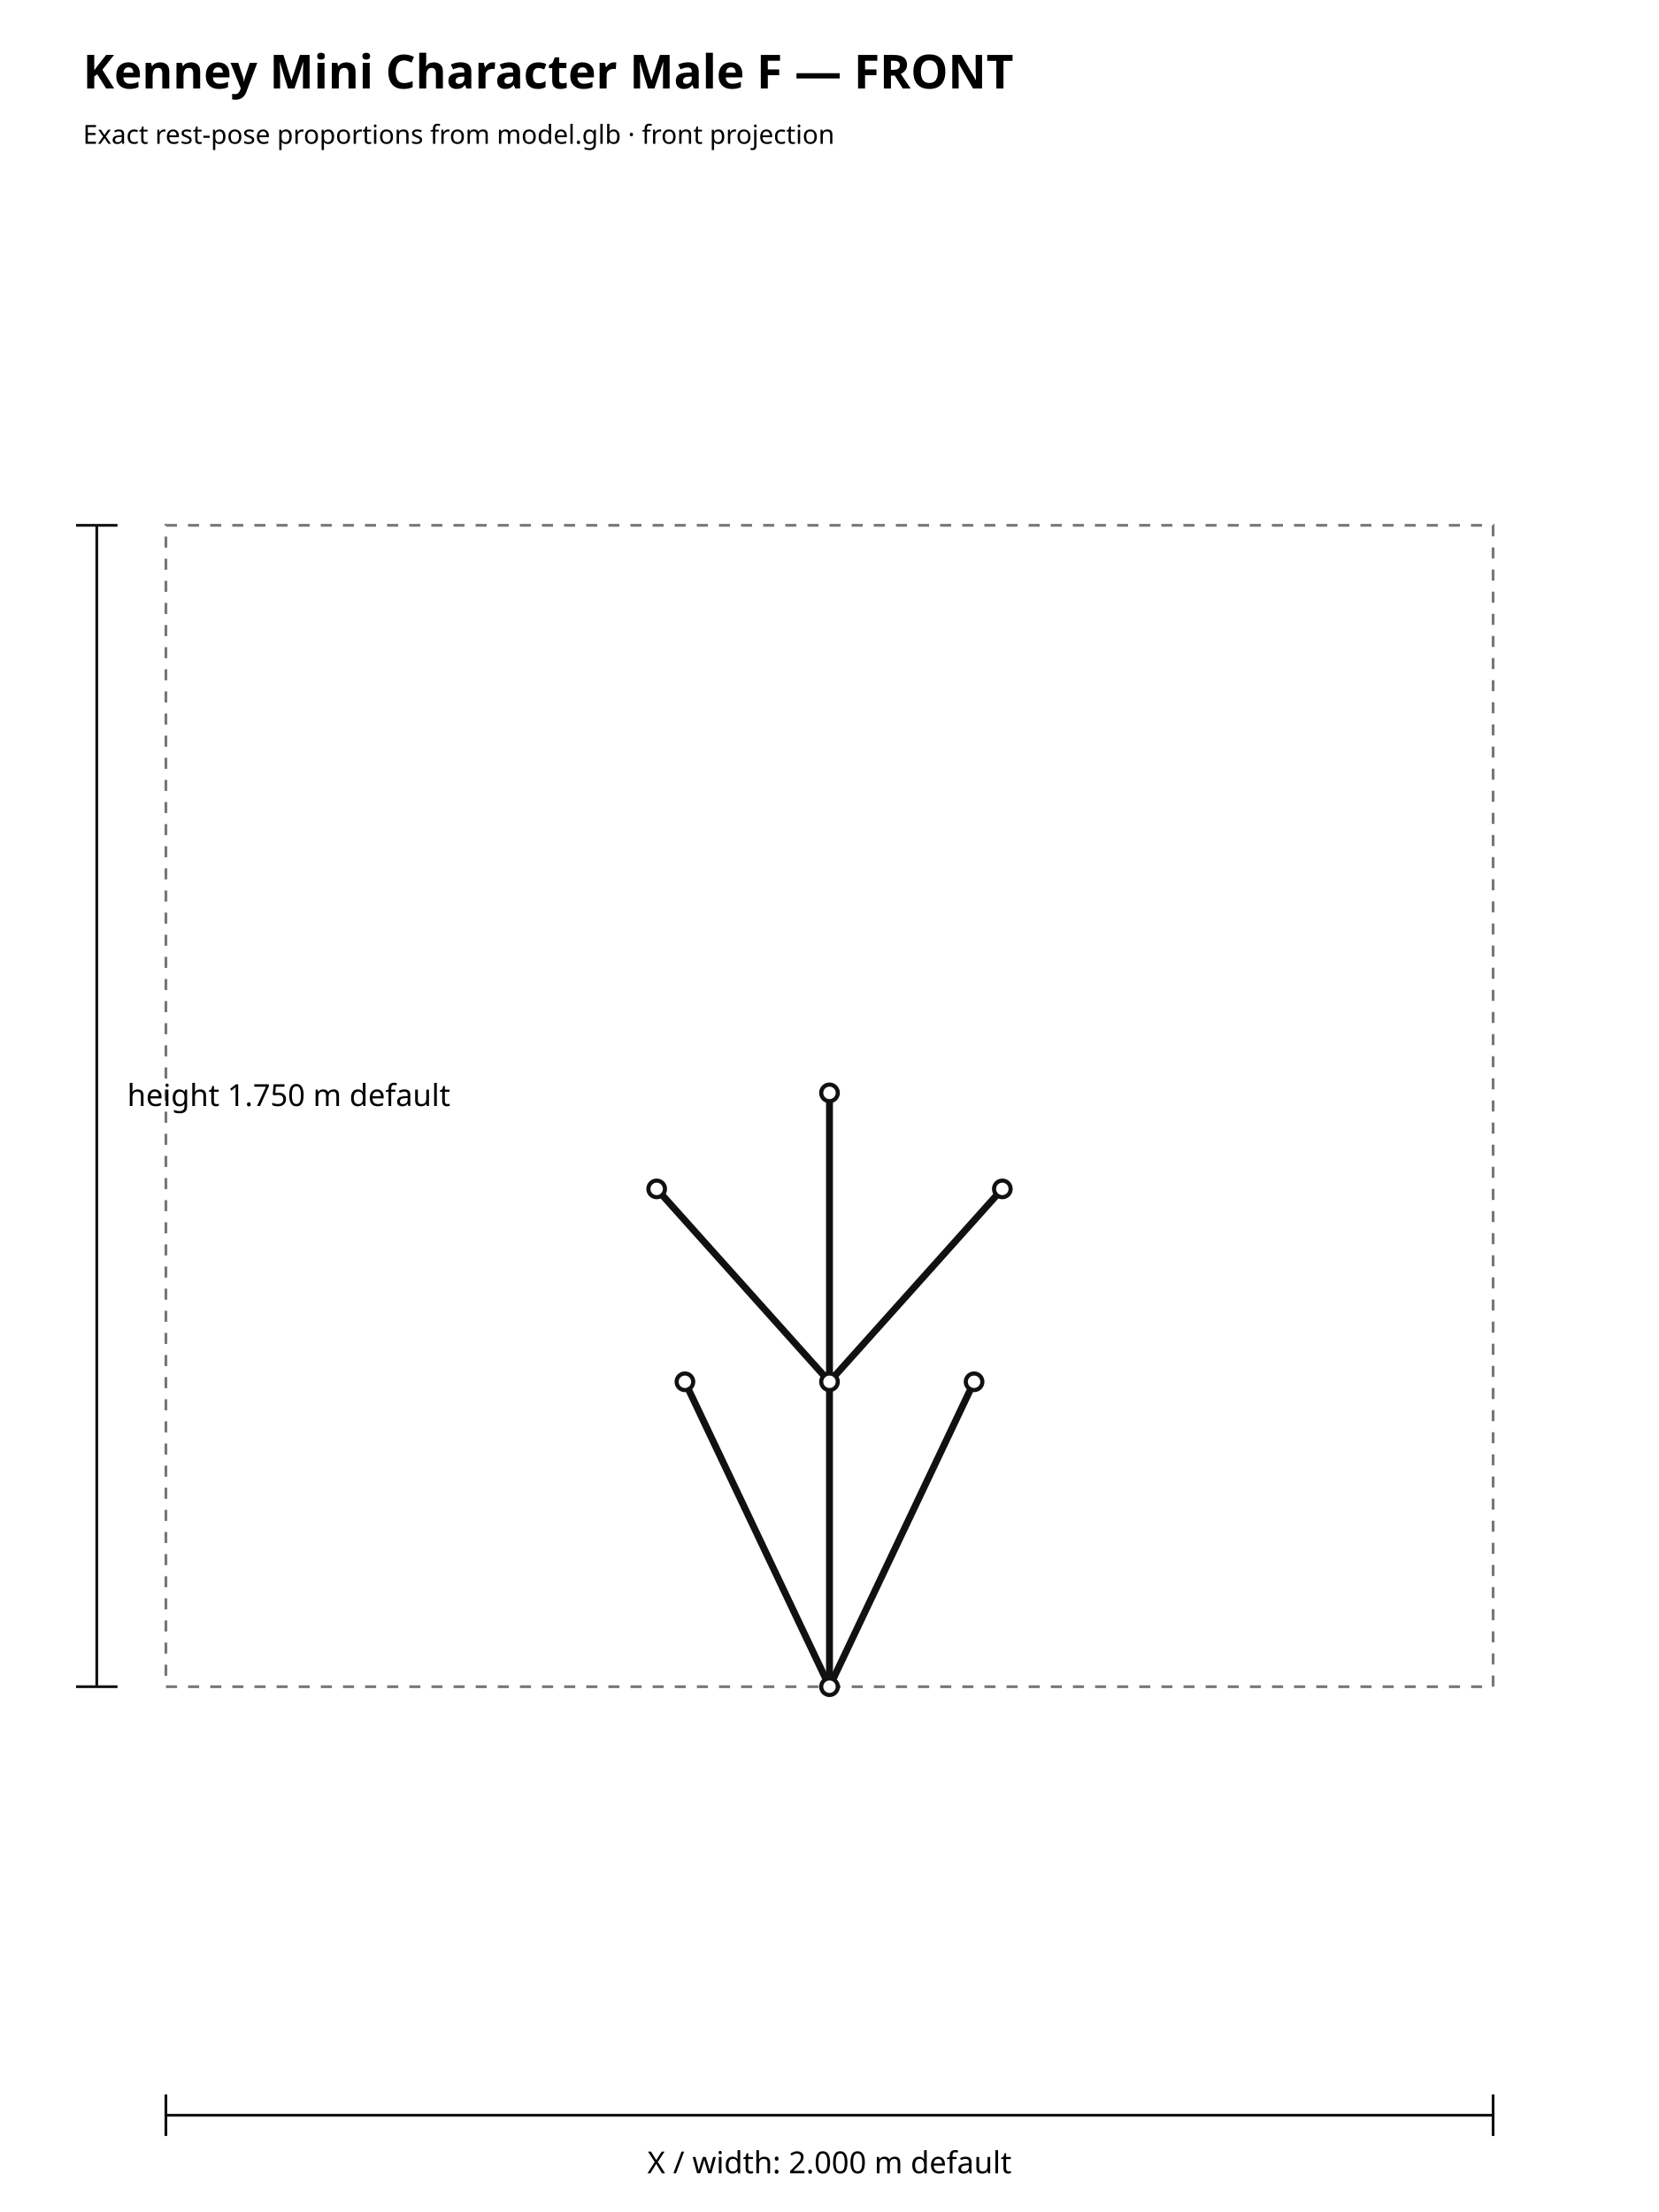
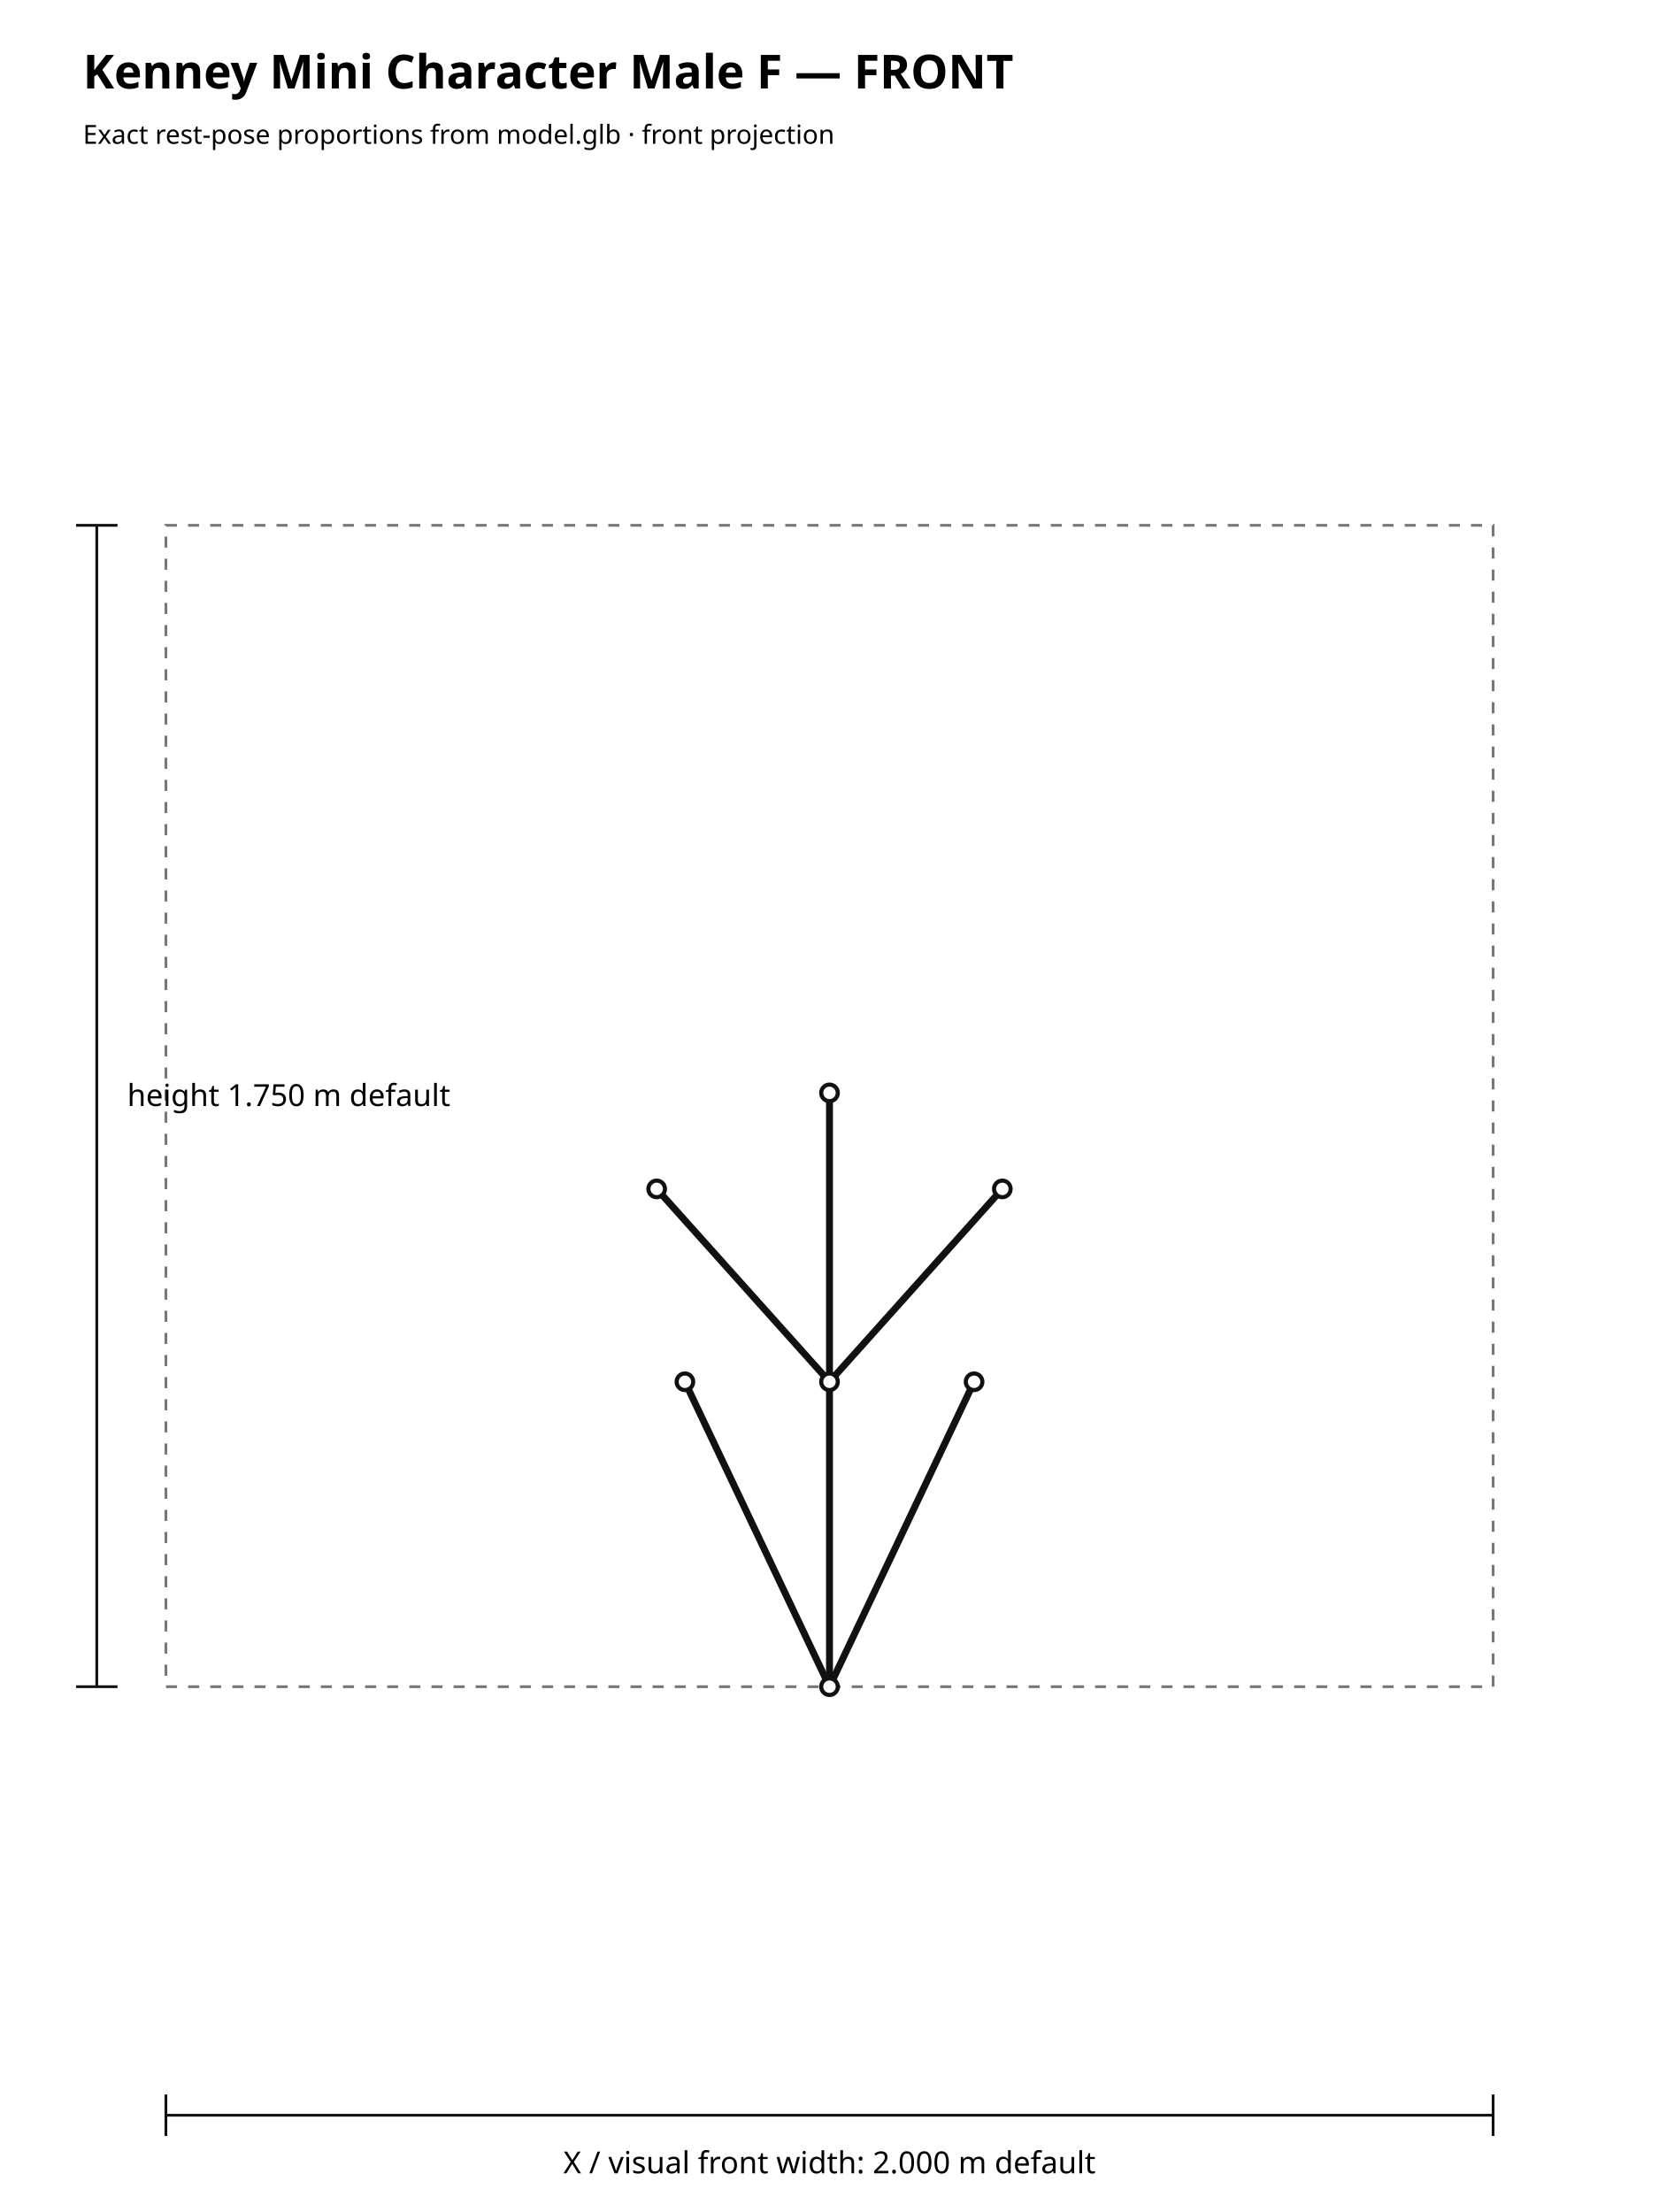
<svg xmlns="http://www.w3.org/2000/svg" width="1200" height="1600" viewBox="0 0 1200 1600">
  <rect width="100%" height="100%" fill="#ffffff" />
  <text x="60" y="64" font-family="sans-serif" font-size="34" font-weight="700">Kenney Mini Character Male F — FRONT</text>
  <text x="60" y="104" font-family="sans-serif" font-size="19">Exact rest-pose proportions from model.glb · front projection</text>
  <rect x="120.00" y="379.97" width="960.00" height="840.07" fill="none" stroke="#777" stroke-width="2" stroke-dasharray="8 8" />
  <line x1="600.00" y1="1220.03" x2="704.58" y2="999.48" stroke="#111" stroke-width="5" stroke-linecap="round" />
  <line x1="600.00" y1="1220.03" x2="495.42" y2="999.48" stroke="#111" stroke-width="5" stroke-linecap="round" />
  <line x1="600.00" y1="1220.03" x2="600.00" y2="999.48" stroke="#111" stroke-width="5" stroke-linecap="round" />
  <line x1="600.00" y1="999.48" x2="725.01" y2="859.96" stroke="#111" stroke-width="5" stroke-linecap="round" />
  <line x1="600.00" y1="999.48" x2="474.99" y2="859.96" stroke="#111" stroke-width="5" stroke-linecap="round" />
  <line x1="600.00" y1="999.48" x2="600.00" y2="790.51" stroke="#111" stroke-width="5" stroke-linecap="round" />
  <circle cx="600.00" cy="1220.03" r="6" fill="#fff" stroke="#111" stroke-width="3" />
  <circle cx="704.58" cy="999.48" r="6" fill="#fff" stroke="#111" stroke-width="3" />
  <circle cx="495.42" cy="999.48" r="6" fill="#fff" stroke="#111" stroke-width="3" />
  <circle cx="600.00" cy="999.48" r="6" fill="#fff" stroke="#111" stroke-width="3" />
  <circle cx="725.01" cy="859.96" r="6" fill="#fff" stroke="#111" stroke-width="3" />
  <circle cx="474.99" cy="859.96" r="6" fill="#fff" stroke="#111" stroke-width="3" />
  <circle cx="600.00" cy="790.51" r="6" fill="#fff" stroke="#111" stroke-width="3" />
  <line x1="70" y1="379.97" x2="70" y2="1220.03" stroke="#111" stroke-width="2" />
  <line x1="55" y1="379.97" x2="85" y2="379.97" stroke="#111" stroke-width="2" />
  <line x1="55" y1="1220.03" x2="85" y2="1220.03" stroke="#111" stroke-width="2" />
  <text x="92" y="800.00" font-family="sans-serif" font-size="22">height 1.750 m default</text>
  <line x1="120.00" y1="1530" x2="1080.00" y2="1530" stroke="#111" stroke-width="2" />
  <line x1="120.00" y1="1515" x2="120.00" y2="1545" stroke="#111" stroke-width="2" />
  <line x1="1080.00" y1="1515" x2="1080.00" y2="1545" stroke="#111" stroke-width="2" />
-   <text x="600.00" y="1572" text-anchor="middle" font-family="sans-serif" font-size="22">X / width: 2.000 m default</text>
+   <text x="600.00" y="1572" text-anchor="middle" font-family="sans-serif" font-size="22">X / visual front width: 2.000 m default</text>
</svg>
